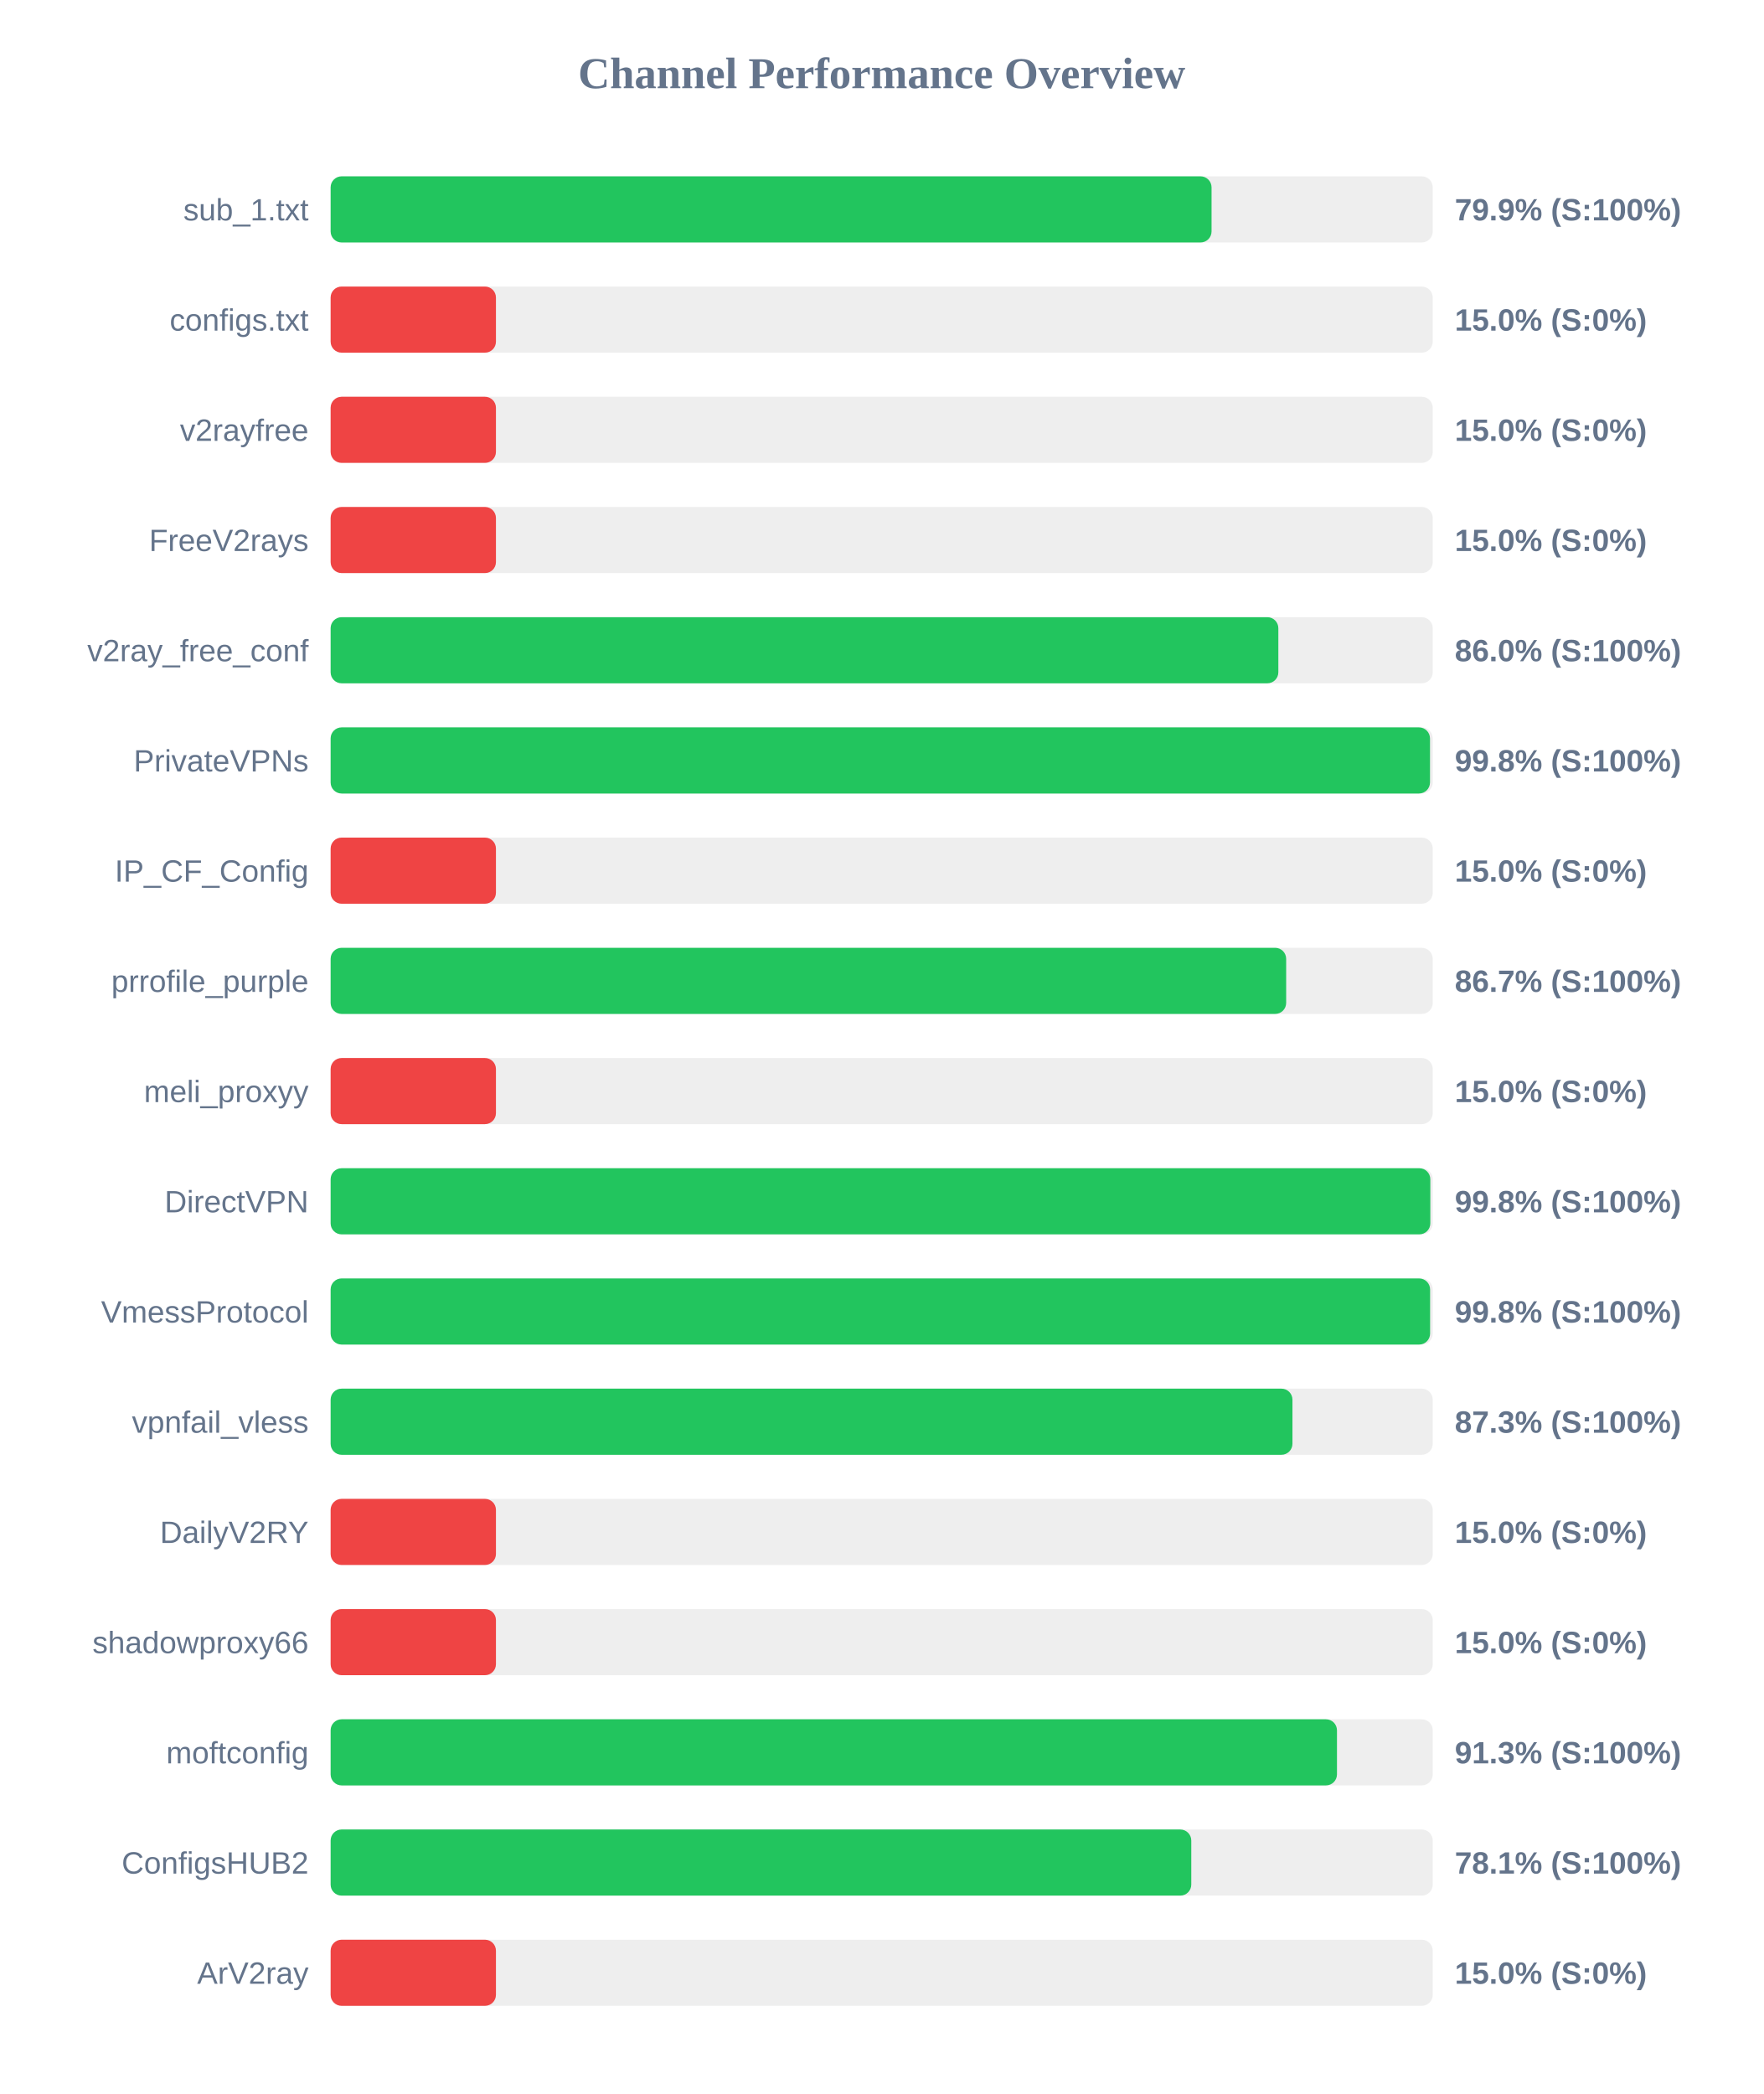
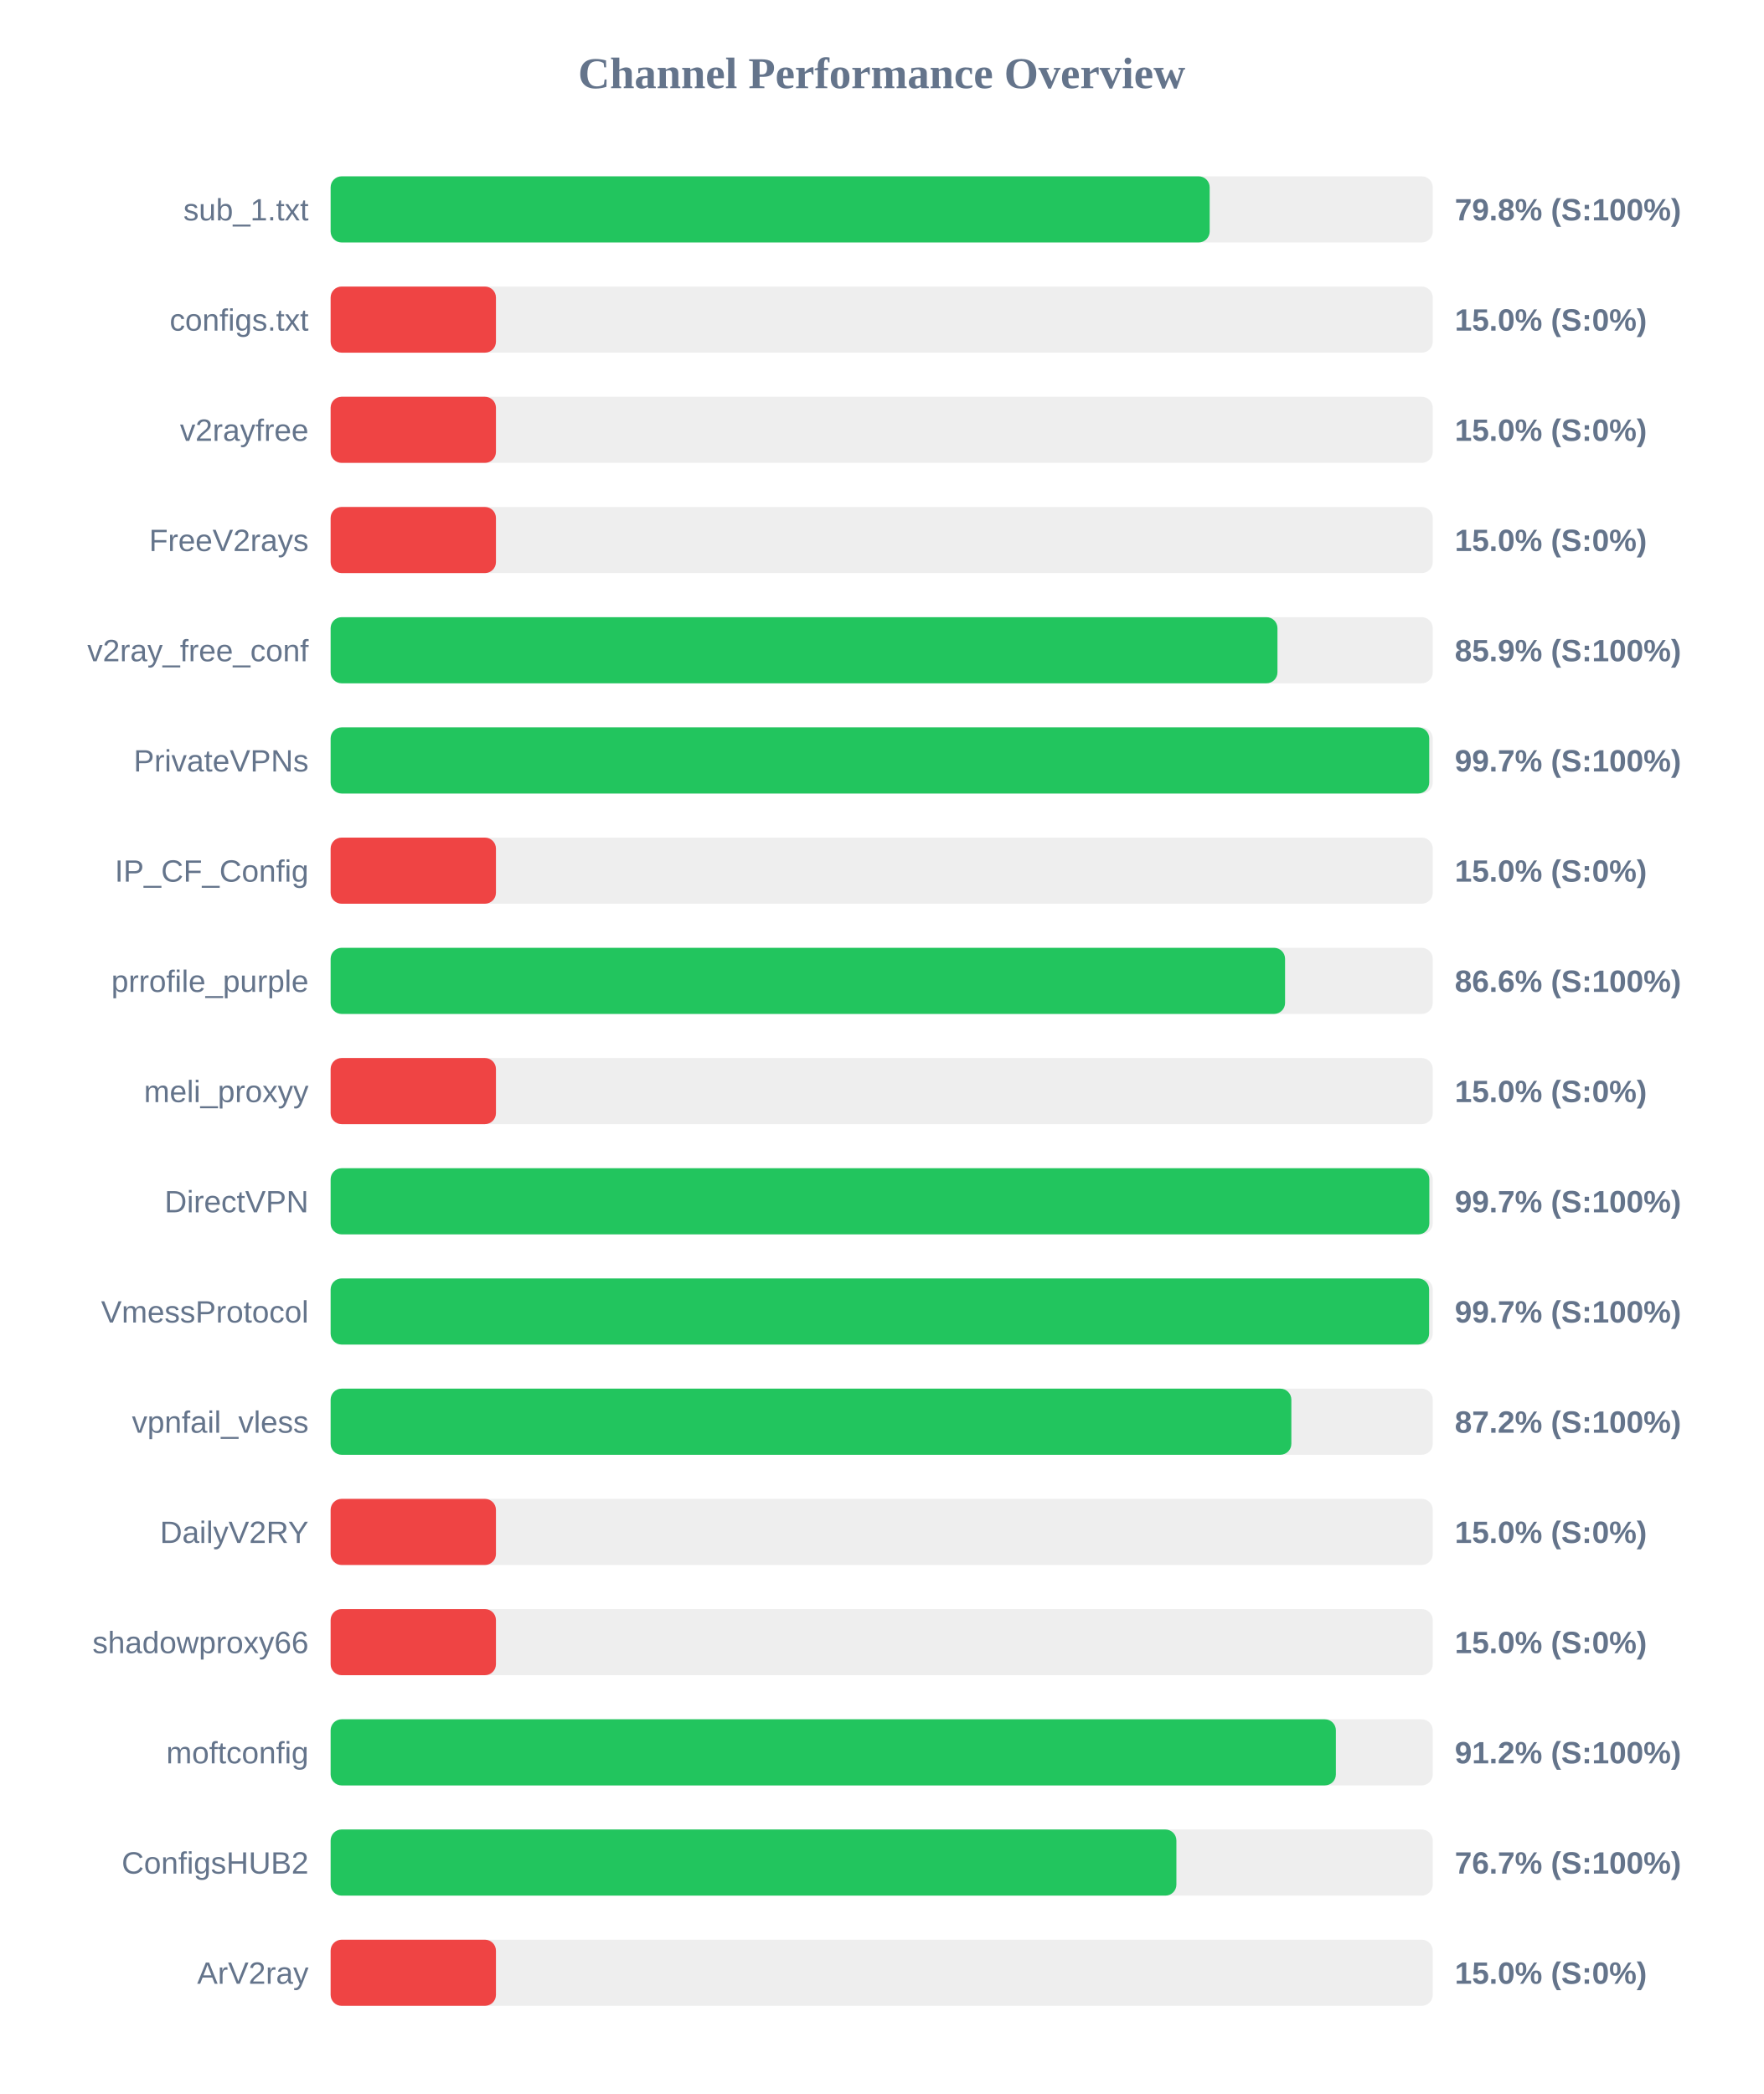
<svg xmlns="http://www.w3.org/2000/svg" width="800" height="950" version="1.1">
  <style>
        .row { font: 14px Arial; fill: #64748b; }
        .score { font: bold 14px Arial; fill: #64748b; }
    </style>
  <text x="400" y="40" text-anchor="middle" font-size="20px" font-weight="bold" fill="#64748b">Channel Performance Overview</text>
  <rect x="150" y="80" width="500" height="30" fill="#eee" rx="5" />
-   <rect x="150" y="80" width="399.65" height="30" fill="#22c55e" rx="5" />
+   <rect x="150" y="80" width="398.8" height="30" fill="#22c55e" rx="5" />
  <text x="140" y="100" text-anchor="end" class="row">sub_1.txt</text>
-   <text x="660" y="100" text-anchor="start" class="score">79.9% (S:100%)</text>
+   <text x="660" y="100" text-anchor="start" class="score">79.8% (S:100%)</text>
  <rect x="150" y="130" width="500" height="30" fill="#eee" rx="5" />
  <rect x="150" y="130" width="75.0" height="30" fill="#ef4444" rx="5" />
  <text x="140" y="150" text-anchor="end" class="row">configs.txt</text>
  <text x="660" y="150" text-anchor="start" class="score">15.0% (S:0%)</text>
  <rect x="150" y="180" width="500" height="30" fill="#eee" rx="5" />
  <rect x="150" y="180" width="75.0" height="30" fill="#ef4444" rx="5" />
  <text x="140" y="200" text-anchor="end" class="row">v2rayfree</text>
  <text x="660" y="200" text-anchor="start" class="score">15.0% (S:0%)</text>
  <rect x="150" y="230" width="500" height="30" fill="#eee" rx="5" />
  <rect x="150" y="230" width="75.0" height="30" fill="#ef4444" rx="5" />
  <text x="140" y="250" text-anchor="end" class="row">FreeV2rays</text>
  <text x="660" y="250" text-anchor="start" class="score">15.0% (S:0%)</text>
  <rect x="150" y="280" width="500" height="30" fill="#eee" rx="5" />
-   <rect x="150" y="280" width="429.95" height="30" fill="#22c55e" rx="5" />
+   <rect x="150" y="280" width="429.55" height="30" fill="#22c55e" rx="5" />
  <text x="140" y="300" text-anchor="end" class="row">v2ray_free_conf</text>
-   <text x="660" y="300" text-anchor="start" class="score">86.0% (S:100%)</text>
+   <text x="660" y="300" text-anchor="start" class="score">85.9% (S:100%)</text>
  <rect x="150" y="330" width="500" height="30" fill="#eee" rx="5" />
-   <rect x="150" y="330" width="498.75" height="30" fill="#22c55e" rx="5" />
+   <rect x="150" y="330" width="498.4" height="30" fill="#22c55e" rx="5" />
  <text x="140" y="350" text-anchor="end" class="row">PrivateVPNs</text>
-   <text x="660" y="350" text-anchor="start" class="score">99.8% (S:100%)</text>
+   <text x="660" y="350" text-anchor="start" class="score">99.7% (S:100%)</text>
  <rect x="150" y="380" width="500" height="30" fill="#eee" rx="5" />
  <rect x="150" y="380" width="75.0" height="30" fill="#ef4444" rx="5" />
  <text x="140" y="400" text-anchor="end" class="row">IP_CF_Config</text>
  <text x="660" y="400" text-anchor="start" class="score">15.0% (S:0%)</text>
  <rect x="150" y="430" width="500" height="30" fill="#eee" rx="5" />
-   <rect x="150" y="430" width="433.5" height="30" fill="#22c55e" rx="5" />
+   <rect x="150" y="430" width="433.0" height="30" fill="#22c55e" rx="5" />
  <text x="140" y="450" text-anchor="end" class="row">prrofile_purple</text>
-   <text x="660" y="450" text-anchor="start" class="score">86.7% (S:100%)</text>
+   <text x="660" y="450" text-anchor="start" class="score">86.6% (S:100%)</text>
  <rect x="150" y="480" width="500" height="30" fill="#eee" rx="5" />
  <rect x="150" y="480" width="75.0" height="30" fill="#ef4444" rx="5" />
  <text x="140" y="500" text-anchor="end" class="row">meli_proxyy</text>
  <text x="660" y="500" text-anchor="start" class="score">15.0% (S:0%)</text>
  <rect x="150" y="530" width="500" height="30" fill="#eee" rx="5" />
-   <rect x="150" y="530" width="498.9" height="30" fill="#22c55e" rx="5" />
+   <rect x="150" y="530" width="498.45" height="30" fill="#22c55e" rx="5" />
  <text x="140" y="550" text-anchor="end" class="row">DirectVPN</text>
-   <text x="660" y="550" text-anchor="start" class="score">99.8% (S:100%)</text>
+   <text x="660" y="550" text-anchor="start" class="score">99.7% (S:100%)</text>
  <rect x="150" y="580" width="500" height="30" fill="#eee" rx="5" />
-   <rect x="150" y="580" width="498.8" height="30" fill="#22c55e" rx="5" />
+   <rect x="150" y="580" width="498.35" height="30" fill="#22c55e" rx="5" />
  <text x="140" y="600" text-anchor="end" class="row">VmessProtocol</text>
-   <text x="660" y="600" text-anchor="start" class="score">99.8% (S:100%)</text>
+   <text x="660" y="600" text-anchor="start" class="score">99.7% (S:100%)</text>
  <rect x="150" y="630" width="500" height="30" fill="#eee" rx="5" />
-   <rect x="150" y="630" width="436.35" height="30" fill="#22c55e" rx="5" />
+   <rect x="150" y="630" width="435.85" height="30" fill="#22c55e" rx="5" />
  <text x="140" y="650" text-anchor="end" class="row">vpnfail_vless</text>
-   <text x="660" y="650" text-anchor="start" class="score">87.3% (S:100%)</text>
+   <text x="660" y="650" text-anchor="start" class="score">87.2% (S:100%)</text>
  <rect x="150" y="680" width="500" height="30" fill="#eee" rx="5" />
  <rect x="150" y="680" width="75.0" height="30" fill="#ef4444" rx="5" />
  <text x="140" y="700" text-anchor="end" class="row">DailyV2RY</text>
  <text x="660" y="700" text-anchor="start" class="score">15.0% (S:0%)</text>
  <rect x="150" y="730" width="500" height="30" fill="#eee" rx="5" />
  <rect x="150" y="730" width="75.0" height="30" fill="#ef4444" rx="5" />
  <text x="140" y="750" text-anchor="end" class="row">shadowproxy66</text>
  <text x="660" y="750" text-anchor="start" class="score">15.0% (S:0%)</text>
  <rect x="150" y="780" width="500" height="30" fill="#eee" rx="5" />
-   <rect x="150" y="780" width="456.55" height="30" fill="#22c55e" rx="5" />
+   <rect x="150" y="780" width="456.05" height="30" fill="#22c55e" rx="5" />
  <text x="140" y="800" text-anchor="end" class="row">moftconfig</text>
-   <text x="660" y="800" text-anchor="start" class="score">91.3% (S:100%)</text>
+   <text x="660" y="800" text-anchor="start" class="score">91.2% (S:100%)</text>
  <rect x="150" y="830" width="500" height="30" fill="#eee" rx="5" />
-   <rect x="150" y="830" width="390.45" height="30" fill="#22c55e" rx="5" />
+   <rect x="150" y="830" width="383.7" height="30" fill="#22c55e" rx="5" />
  <text x="140" y="850" text-anchor="end" class="row">ConfigsHUB2</text>
-   <text x="660" y="850" text-anchor="start" class="score">78.1% (S:100%)</text>
+   <text x="660" y="850" text-anchor="start" class="score">76.7% (S:100%)</text>
  <rect x="150" y="880" width="500" height="30" fill="#eee" rx="5" />
  <rect x="150" y="880" width="75.0" height="30" fill="#ef4444" rx="5" />
  <text x="140" y="900" text-anchor="end" class="row">ArV2ray</text>
  <text x="660" y="900" text-anchor="start" class="score">15.0% (S:0%)</text>
</svg>
